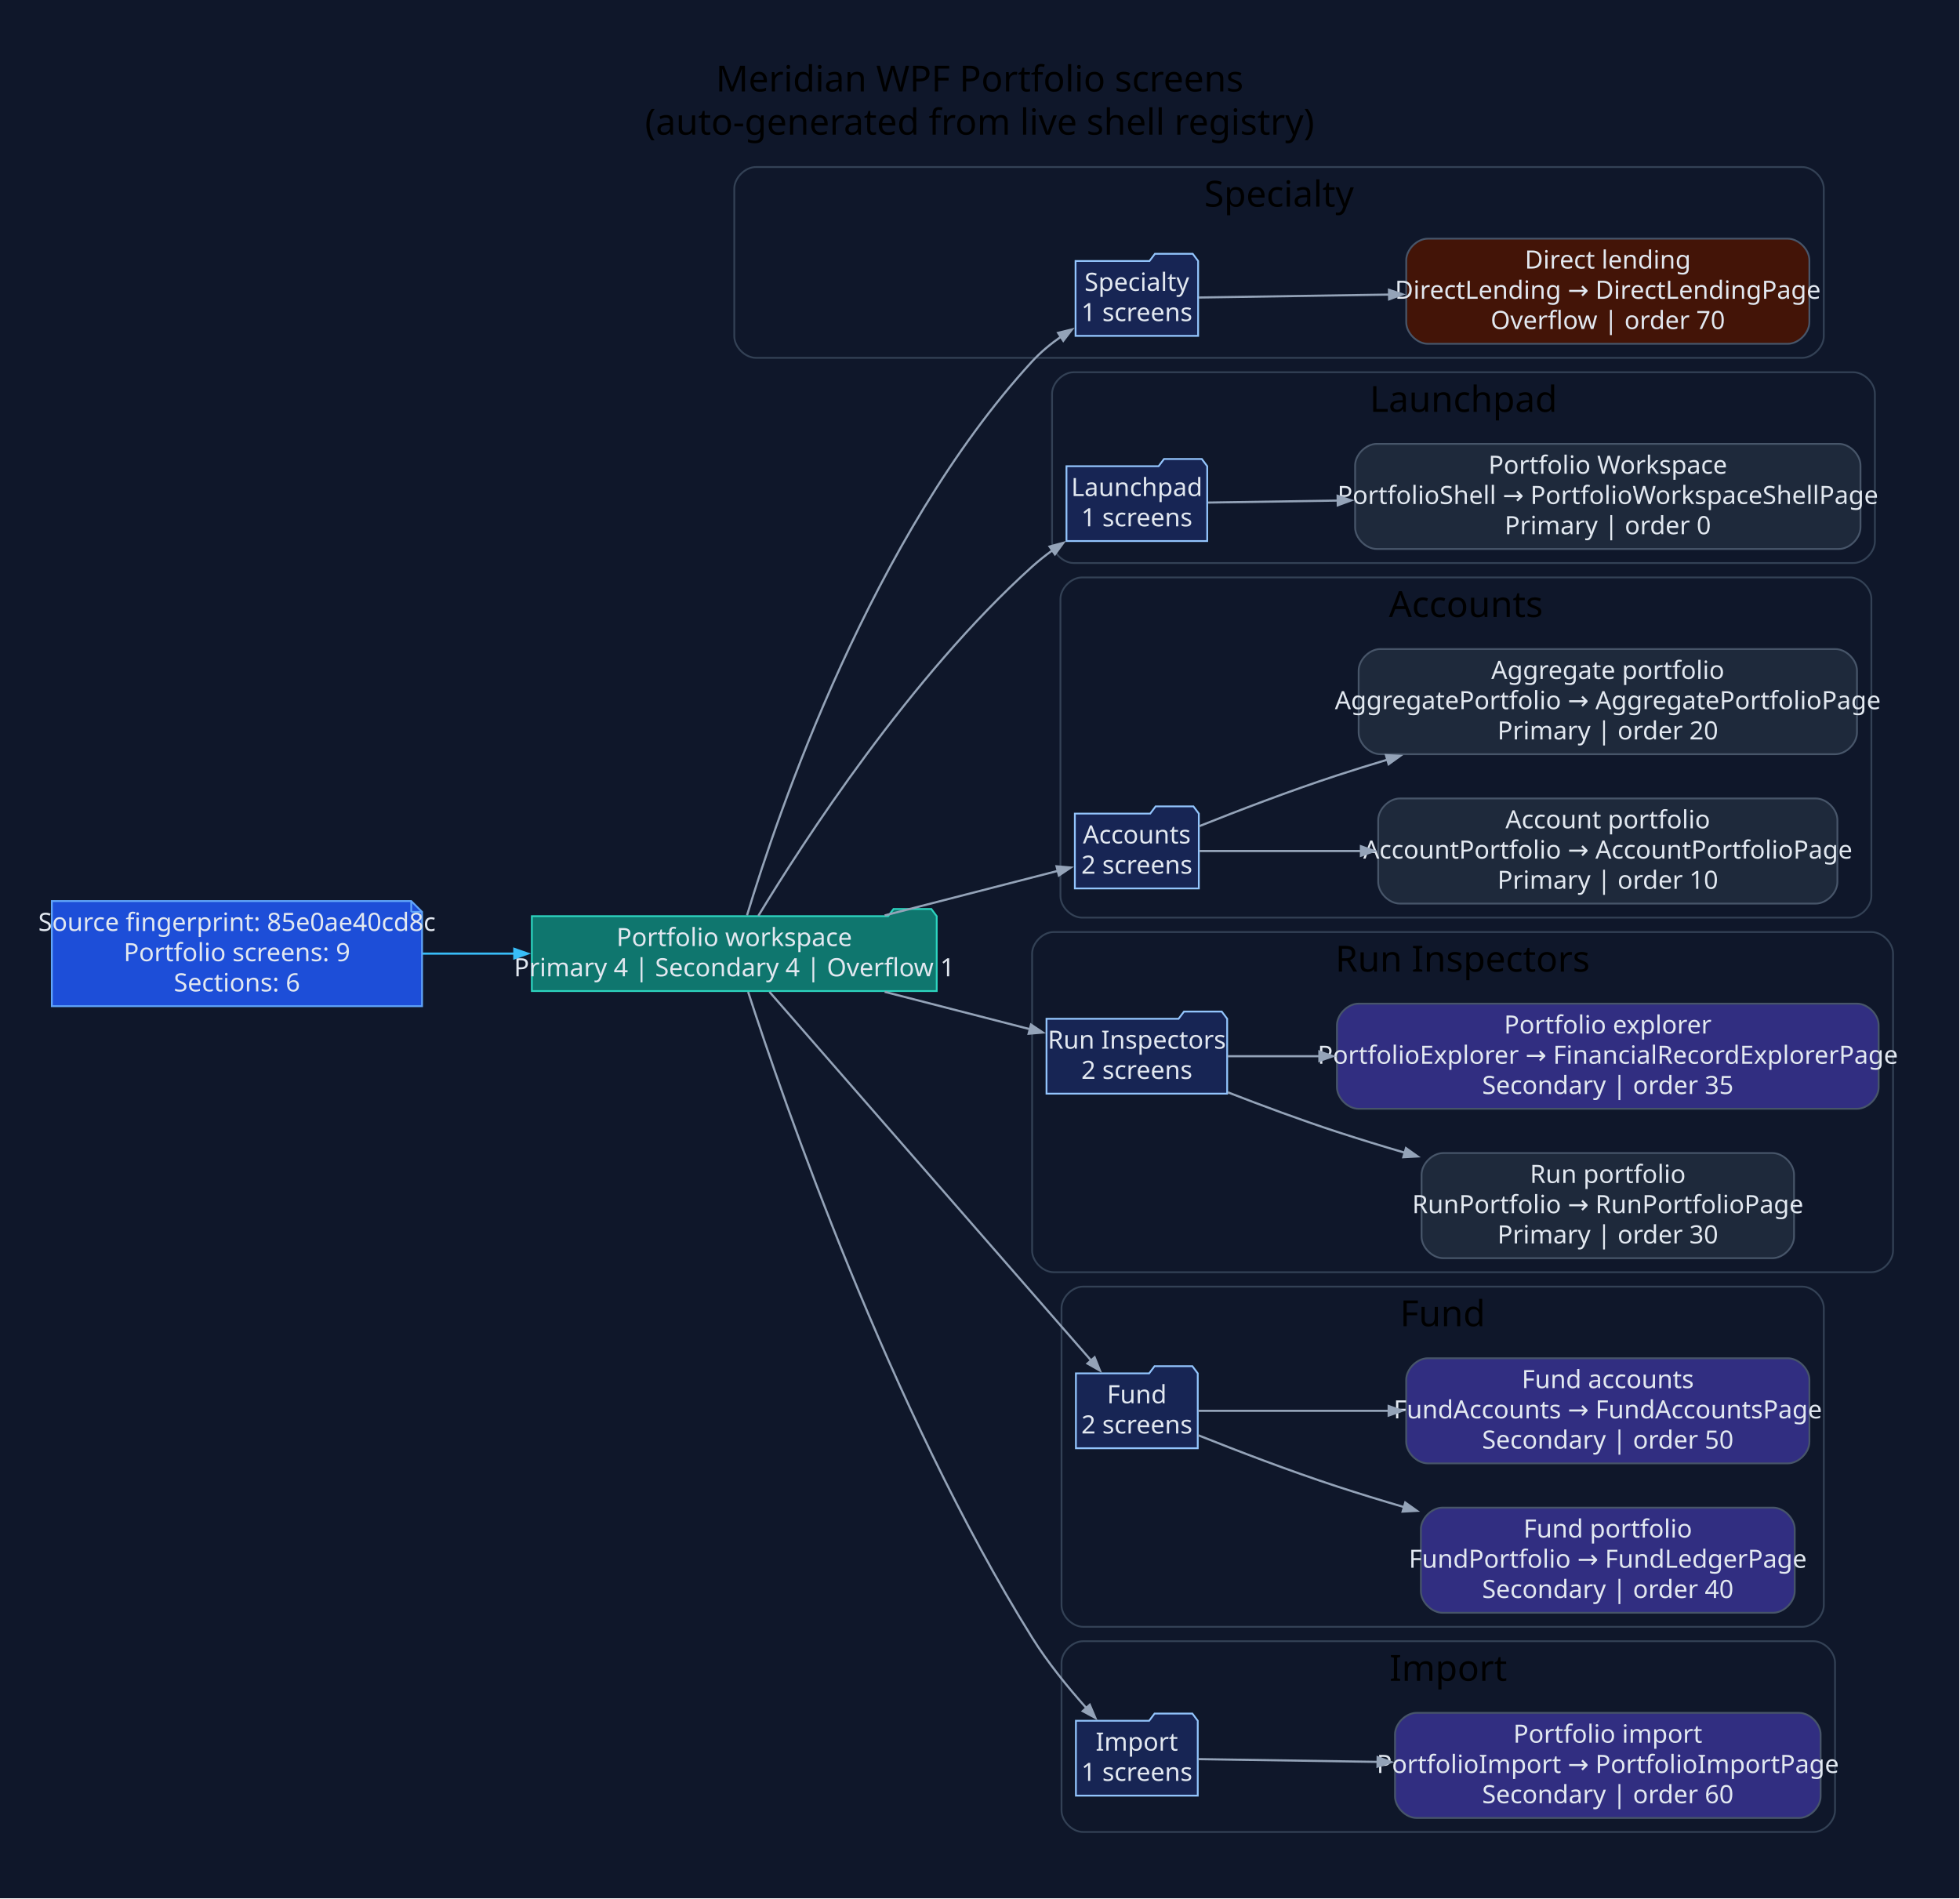
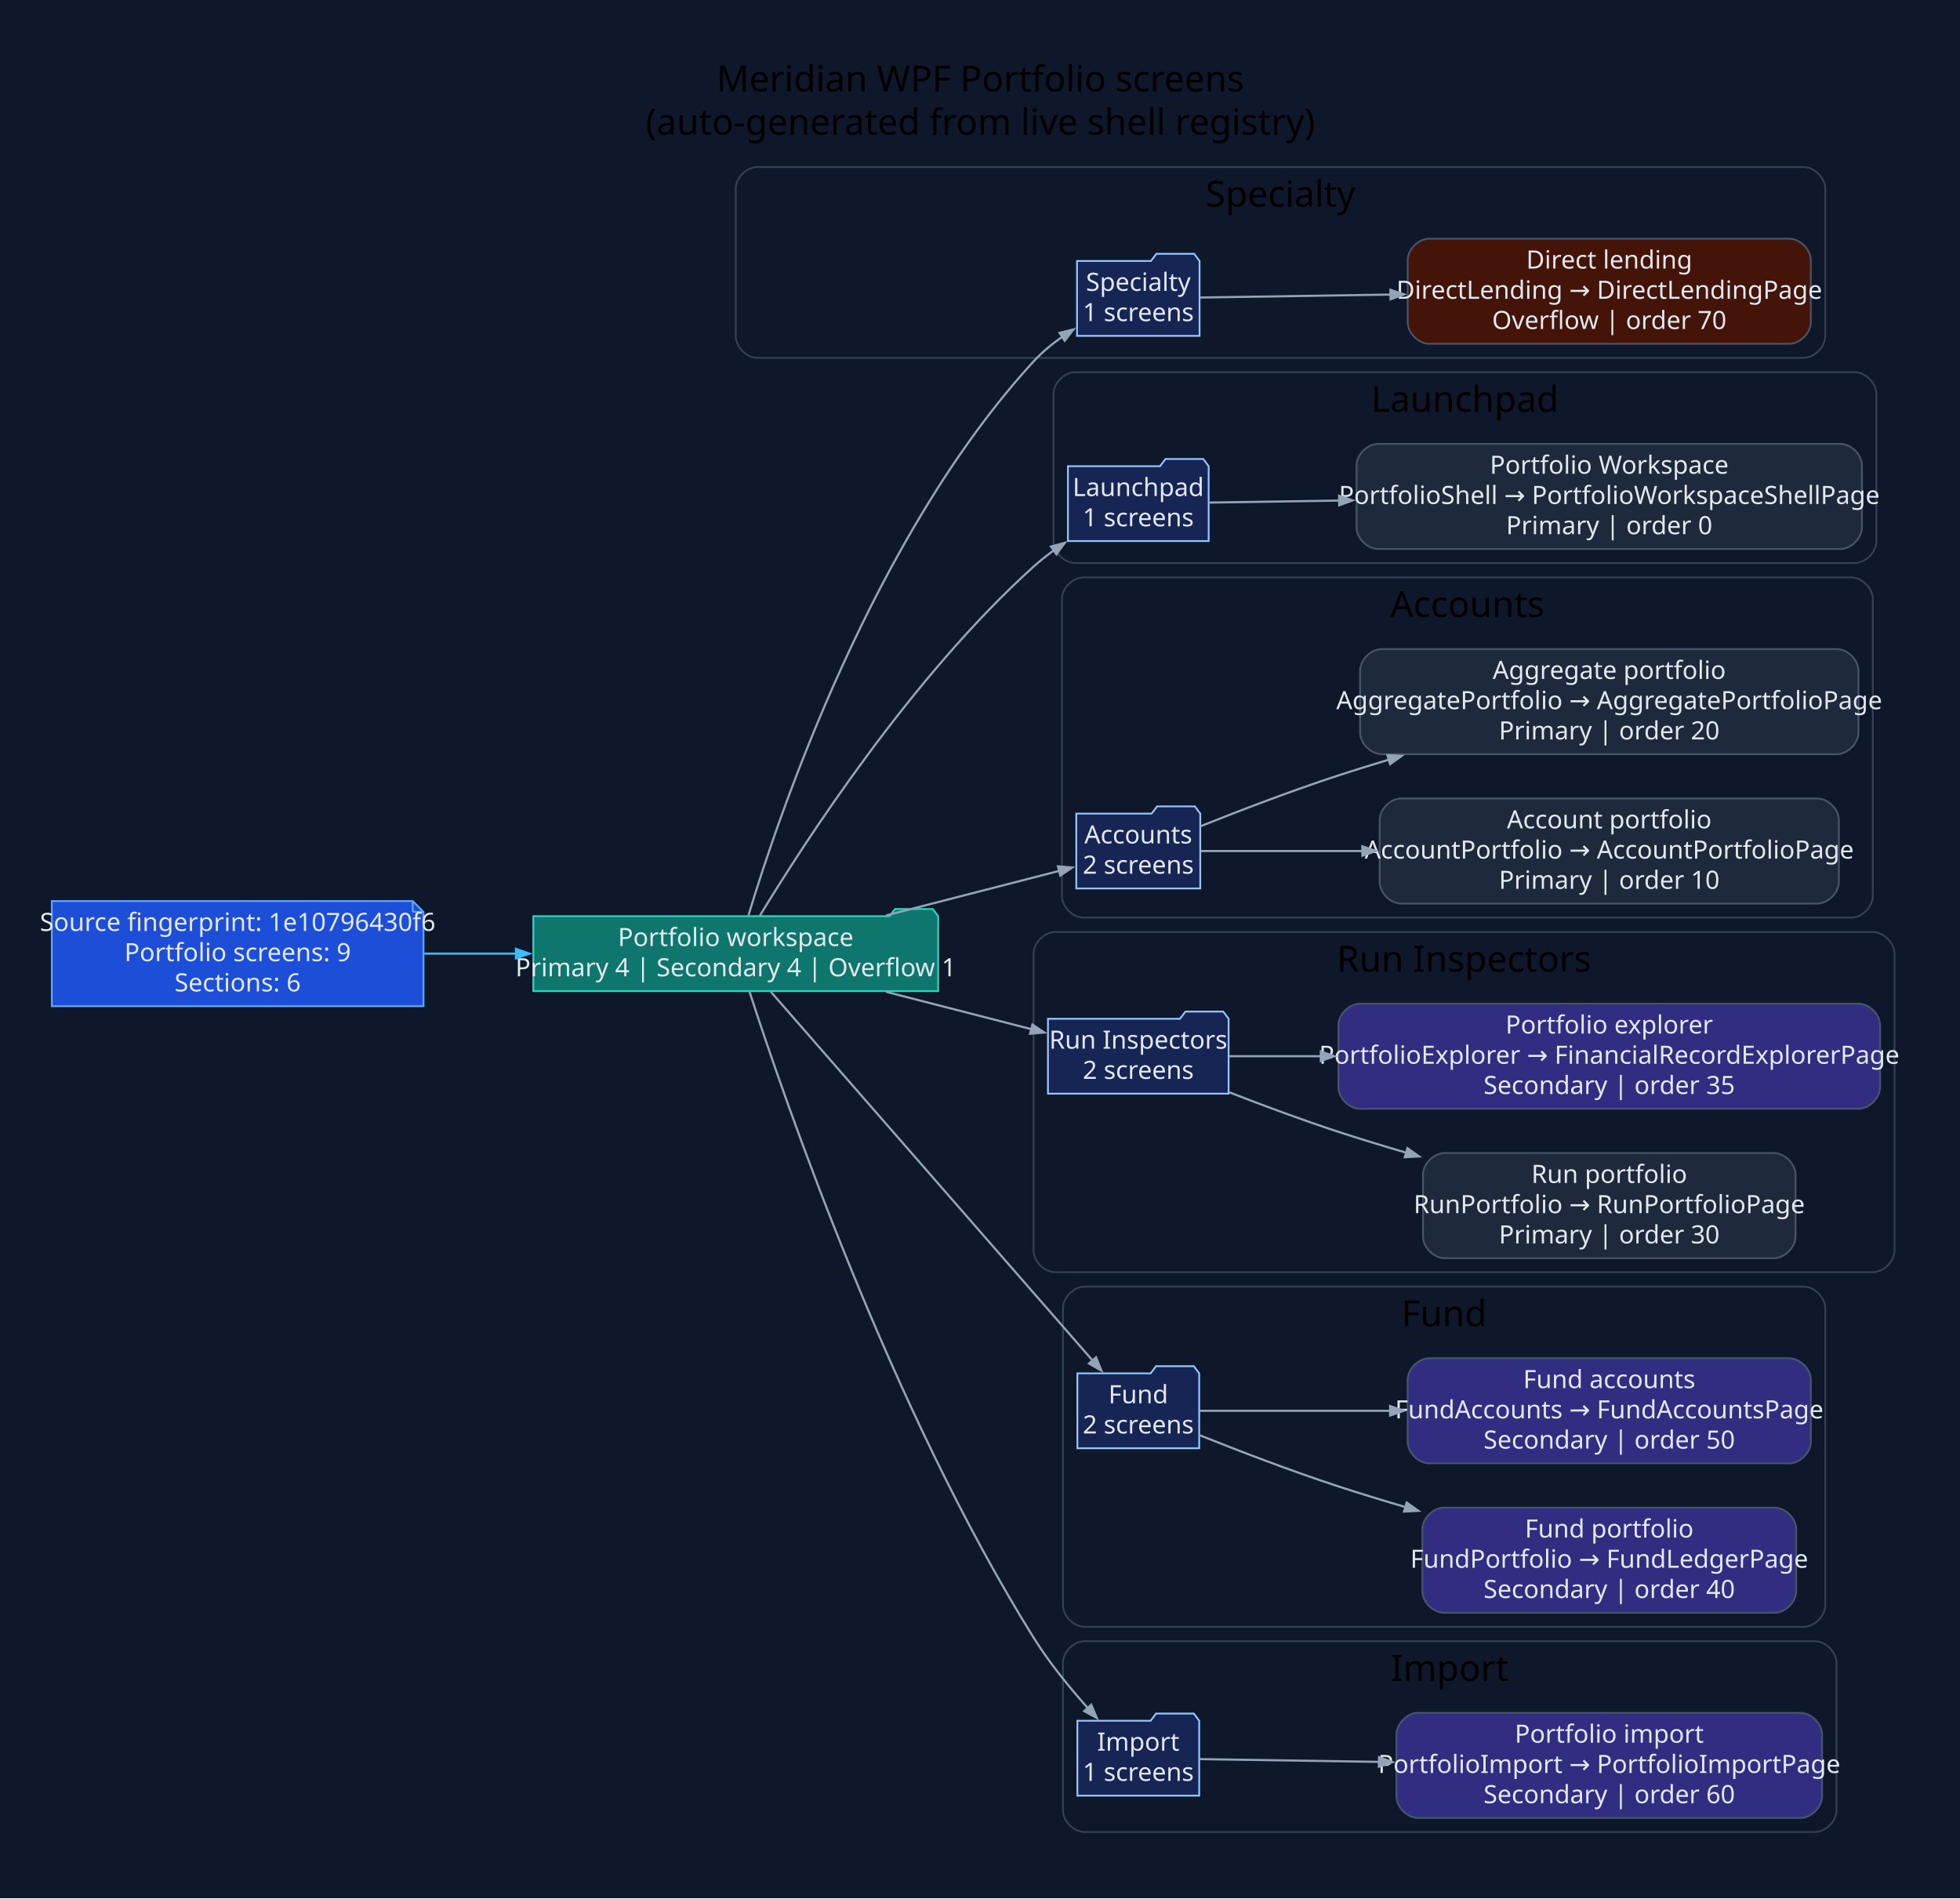
<svg xmlns="http://www.w3.org/2000/svg" width="1089pt" height="1055pt" viewBox="0.00 0.00 1089.00 1055.00">
  <g id="graph0" class="graph" transform="scale(1 1) rotate(0) translate(28.8 1025.8)">
-     <polygon fill="#0f172a" stroke="none" points="-28.8,28.8 -28.8,-1025.8 1059.8,-1025.8 1059.8,28.8 -28.8,28.8" />
-     <text xml:space="preserve" text-anchor="middle" x="515.5" y="-975" font-family="Segoe UI" font-size="20.00">Meridian WPF Portfolio screens</text>
-     <text xml:space="preserve" text-anchor="middle" x="515.5" y="-951" font-family="Segoe UI" font-size="20.00">(auto-generated from live shell registry)</text>
+     <polygon fill="#0f172a" stroke="none" points="-28.8,28.8 -28.8,-1025.8 1060.61,-1025.8 1060.61,28.8 -28.8,28.8" />
+     <text xml:space="preserve" text-anchor="middle" x="515.91" y="-975" font-family="Segoe UI" font-size="20.00">Meridian WPF Portfolio screens</text>
+     <text xml:space="preserve" text-anchor="middle" x="515.91" y="-951" font-family="Segoe UI" font-size="20.00">(auto-generated from live shell registry)</text>
    <g id="clust1" class="cluster">
-       <path fill="#0f172a" stroke="#334155" d="M391.18,-827C391.18,-827 972.51,-827 972.51,-827 978.51,-827 984.51,-833 984.51,-839 984.51,-839 984.51,-921 984.51,-921 984.51,-927 978.51,-933 972.51,-933 972.51,-933 391.18,-933 391.18,-933 385.18,-933 379.18,-927 379.18,-921 379.18,-921 379.18,-839 379.18,-839 379.18,-833 385.18,-827 391.18,-827" />
-       <text xml:space="preserve" text-anchor="middle" x="681.84" y="-911" font-family="Segoe UI" font-size="20.00">Specialty</text>
+       <path fill="#0f172a" stroke="#334155" d="M391.98,-827C391.98,-827 973.31,-827 973.31,-827 979.31,-827 985.31,-833 985.31,-839 985.31,-839 985.31,-921 985.31,-921 985.31,-927 979.31,-933 973.31,-933 973.31,-933 391.98,-933 391.98,-933 385.98,-933 379.98,-927 379.98,-921 379.98,-921 379.98,-839 379.98,-839 379.98,-833 385.98,-827 391.98,-827" />
+       <text xml:space="preserve" text-anchor="middle" x="682.65" y="-911" font-family="Segoe UI" font-size="20.00">Specialty</text>
    </g>
    <g id="clust2" class="cluster">
-       <path fill="#0f172a" stroke="#334155" d="M567.74,-713C567.74,-713 1000.91,-713 1000.91,-713 1006.91,-713 1012.91,-719 1012.91,-725 1012.91,-725 1012.91,-807 1012.91,-807 1012.91,-813 1006.91,-819 1000.91,-819 1000.91,-819 567.74,-819 567.74,-819 561.74,-819 555.74,-813 555.74,-807 555.74,-807 555.74,-725 555.74,-725 555.74,-719 561.74,-713 567.74,-713" />
-       <text xml:space="preserve" text-anchor="middle" x="784.33" y="-797" font-family="Segoe UI" font-size="20.00">Launchpad</text>
+       <path fill="#0f172a" stroke="#334155" d="M568.55,-713C568.55,-713 1001.72,-713 1001.72,-713 1007.72,-713 1013.72,-719 1013.72,-725 1013.72,-725 1013.72,-807 1013.72,-807 1013.72,-813 1007.72,-819 1001.72,-819 1001.72,-819 568.55,-819 568.55,-819 562.55,-819 556.55,-813 556.55,-807 556.55,-807 556.55,-725 556.55,-725 556.55,-719 562.55,-713 568.55,-713" />
+       <text xml:space="preserve" text-anchor="middle" x="785.14" y="-797" font-family="Segoe UI" font-size="20.00">Launchpad</text>
    </g>
    <g id="clust3" class="cluster">
-       <path fill="#0f172a" stroke="#334155" d="M572.4,-516C572.4,-516 998.96,-516 998.96,-516 1004.96,-516 1010.96,-522 1010.96,-528 1010.96,-528 1010.96,-693 1010.96,-693 1010.96,-699 1004.96,-705 998.96,-705 998.96,-705 572.4,-705 572.4,-705 566.4,-705 560.4,-699 560.4,-693 560.4,-693 560.4,-528 560.4,-528 560.4,-522 566.4,-516 572.4,-516" />
-       <text xml:space="preserve" text-anchor="middle" x="785.68" y="-683" font-family="Segoe UI" font-size="20.00">Accounts</text>
+       <path fill="#0f172a" stroke="#334155" d="M573.21,-516C573.21,-516 999.76,-516 999.76,-516 1005.76,-516 1011.76,-522 1011.76,-528 1011.76,-528 1011.76,-693 1011.76,-693 1011.76,-699 1005.76,-705 999.76,-705 999.76,-705 573.21,-705 573.21,-705 567.21,-705 561.21,-699 561.21,-693 561.21,-693 561.21,-528 561.21,-528 561.21,-522 567.21,-516 573.21,-516" />
+       <text xml:space="preserve" text-anchor="middle" x="786.49" y="-683" font-family="Segoe UI" font-size="20.00">Accounts</text>
    </g>
    <g id="clust4" class="cluster">
-       <path fill="#0f172a" stroke="#334155" d="M556.65,-319C556.65,-319 1011,-319 1011,-319 1017,-319 1023,-325 1023,-331 1023,-331 1023,-496 1023,-496 1023,-502 1017,-508 1011,-508 1011,-508 556.65,-508 556.65,-508 550.65,-508 544.65,-502 544.65,-496 544.65,-496 544.65,-331 544.65,-331 544.65,-325 550.65,-319 556.65,-319" />
-       <text xml:space="preserve" text-anchor="middle" x="783.83" y="-486" font-family="Segoe UI" font-size="20.00">Run Inspectors</text>
+       <path fill="#0f172a" stroke="#334155" d="M557.46,-319C557.46,-319 1011.81,-319 1011.81,-319 1017.81,-319 1023.81,-325 1023.81,-331 1023.81,-331 1023.81,-496 1023.81,-496 1023.81,-502 1017.81,-508 1011.81,-508 1011.81,-508 557.46,-508 557.46,-508 551.46,-508 545.46,-502 545.46,-496 545.46,-496 545.46,-331 545.46,-331 545.46,-325 551.46,-319 557.46,-319" />
+       <text xml:space="preserve" text-anchor="middle" x="784.63" y="-486" font-family="Segoe UI" font-size="20.00">Run Inspectors</text>
    </g>
    <g id="clust5" class="cluster">
-       <path fill="#0f172a" stroke="#334155" d="M572.99,-122C572.99,-122 972.53,-122 972.53,-122 978.53,-122 984.53,-128 984.53,-134 984.53,-134 984.53,-299 984.53,-299 984.53,-305 978.53,-311 972.53,-311 972.53,-311 572.99,-311 572.99,-311 566.99,-311 560.99,-305 560.99,-299 560.99,-299 560.99,-134 560.99,-134 560.99,-128 566.99,-122 572.99,-122" />
-       <text xml:space="preserve" text-anchor="middle" x="772.76" y="-289" font-family="Segoe UI" font-size="20.00">Fund</text>
+       <path fill="#0f172a" stroke="#334155" d="M573.8,-122C573.8,-122 973.34,-122 973.34,-122 979.34,-122 985.34,-128 985.34,-134 985.34,-134 985.34,-299 985.34,-299 985.34,-305 979.34,-311 973.34,-311 973.34,-311 573.8,-311 573.8,-311 567.8,-311 561.8,-305 561.8,-299 561.8,-299 561.8,-134 561.8,-134 561.8,-128 567.8,-122 573.8,-122" />
+       <text xml:space="preserve" text-anchor="middle" x="773.57" y="-289" font-family="Segoe UI" font-size="20.00">Fund</text>
    </g>
    <g id="clust6" class="cluster">
-       <path fill="#0f172a" stroke="#334155" d="M572.99,-8C572.99,-8 978.76,-8 978.76,-8 984.76,-8 990.76,-14 990.76,-20 990.76,-20 990.76,-102 990.76,-102 990.76,-108 984.76,-114 978.76,-114 978.76,-114 572.99,-114 572.99,-114 566.99,-114 560.99,-108 560.99,-102 560.99,-102 560.99,-20 560.99,-20 560.99,-14 566.99,-8 572.99,-8" />
-       <text xml:space="preserve" text-anchor="middle" x="775.87" y="-92" font-family="Segoe UI" font-size="20.00">Import</text>
+       <path fill="#0f172a" stroke="#334155" d="M573.8,-8C573.8,-8 979.56,-8 979.56,-8 985.56,-8 991.56,-14 991.56,-20 991.56,-20 991.56,-102 991.56,-102 991.56,-108 985.56,-114 979.56,-114 979.56,-114 573.8,-114 573.8,-114 567.8,-114 561.8,-108 561.8,-102 561.8,-102 561.8,-20 561.8,-20 561.8,-14 567.8,-8 573.8,-8" />
+       <text xml:space="preserve" text-anchor="middle" x="776.68" y="-92" font-family="Segoe UI" font-size="20.00">Import</text>
    </g>
    <g id="node1" class="node">
-       <polygon fill="#1d4ed8" stroke="#60a5fa" points="199.7,-525.2 0,-525.2 0,-466.8 205.7,-466.8 205.7,-519.2 199.7,-525.2" />
-       <polyline fill="none" stroke="#60a5fa" points="199.7,-525.2 199.7,-519.2" />
-       <polyline fill="none" stroke="#60a5fa" points="205.7,-519.2 199.7,-519.2" />
-       <text xml:space="preserve" text-anchor="middle" x="102.85" y="-508.6" font-family="Segoe UI" font-size="14.00" fill="#e2e8f0">Source fingerprint: 85e0ae40cd8c</text>
-       <text xml:space="preserve" text-anchor="middle" x="102.85" y="-491.8" font-family="Segoe UI" font-size="14.00" fill="#e2e8f0">Portfolio screens: 9</text>
-       <text xml:space="preserve" text-anchor="middle" x="102.85" y="-475" font-family="Segoe UI" font-size="14.00" fill="#e2e8f0">Sections: 6</text>
+       <polygon fill="#1d4ed8" stroke="#60a5fa" points="200.51,-525.2 0,-525.2 0,-466.8 206.51,-466.8 206.51,-519.2 200.51,-525.2" />
+       <polyline fill="none" stroke="#60a5fa" points="200.51,-525.2 200.51,-519.2" />
+       <polyline fill="none" stroke="#60a5fa" points="206.51,-519.2 200.51,-519.2" />
+       <text xml:space="preserve" text-anchor="middle" x="103.26" y="-508.6" font-family="Segoe UI" font-size="14.00" fill="#e2e8f0">Source fingerprint: 1e10796430f6</text>
+       <text xml:space="preserve" text-anchor="middle" x="103.26" y="-491.8" font-family="Segoe UI" font-size="14.00" fill="#e2e8f0">Portfolio screens: 9</text>
+       <text xml:space="preserve" text-anchor="middle" x="103.26" y="-475" font-family="Segoe UI" font-size="14.00" fill="#e2e8f0">Sections: 6</text>
    </g>
    <g id="node2" class="node">
-       <polygon fill="#0f766e" stroke="#2dd4bf" points="491.65,-516.8 488.65,-520.8 467.65,-520.8 464.65,-516.8 266.7,-516.8 266.7,-475.2 491.65,-475.2 491.65,-516.8" />
-       <text xml:space="preserve" text-anchor="middle" x="379.18" y="-500.2" font-family="Segoe UI" font-size="14.00" fill="#e2e8f0">Portfolio workspace</text>
-       <text xml:space="preserve" text-anchor="middle" x="379.18" y="-483.4" font-family="Segoe UI" font-size="14.00" fill="#e2e8f0">Primary 4 | Secondary 4 | Overflow 1</text>
+       <polygon fill="#0f766e" stroke="#2dd4bf" points="492.46,-516.8 489.46,-520.8 468.46,-520.8 465.46,-516.8 267.51,-516.8 267.51,-475.2 492.46,-475.2 492.46,-516.8" />
+       <text xml:space="preserve" text-anchor="middle" x="379.98" y="-500.2" font-family="Segoe UI" font-size="14.00" fill="#e2e8f0">Portfolio workspace</text>
+       <text xml:space="preserve" text-anchor="middle" x="379.98" y="-483.4" font-family="Segoe UI" font-size="14.00" fill="#e2e8f0">Primary 4 | Secondary 4 | Overflow 1</text>
    </g>
    <g id="edge1" class="edge">
-       <path fill="none" stroke="#38bdf8" stroke-width="1.2" d="M206,-496C222.73,-496 240.21,-496 257.35,-496" />
-       <polygon fill="#38bdf8" stroke="#38bdf8" stroke-width="1.2" points="256.96,-498.63 264.46,-496 256.96,-493.38 256.96,-498.63" />
+       <path fill="none" stroke="#38bdf8" stroke-width="1.2" d="M206.94,-496C223.69,-496 241.16,-496 258.29,-496" />
+       <polygon fill="#38bdf8" stroke="#38bdf8" stroke-width="1.2" points="257.89,-498.63 265.39,-496 257.89,-493.38 257.89,-498.63" />
    </g>
    <g id="node3" class="node">
-       <polygon fill="#172554" stroke="#93c5fd" points="636.89,-880.8 633.89,-884.8 612.89,-884.8 609.89,-880.8 568.79,-880.8 568.79,-839.2 636.89,-839.2 636.89,-880.8" />
-       <text xml:space="preserve" text-anchor="middle" x="602.84" y="-864.2" font-family="Segoe UI" font-size="14.00" fill="#e2e8f0">Specialty</text>
-       <text xml:space="preserve" text-anchor="middle" x="602.84" y="-847.4" font-family="Segoe UI" font-size="14.00" fill="#e2e8f0">1 screens</text>
+       <polygon fill="#172554" stroke="#93c5fd" points="637.69,-880.8 634.69,-884.8 613.69,-884.8 610.69,-880.8 569.6,-880.8 569.6,-839.2 637.69,-839.2 637.69,-880.8" />
+       <text xml:space="preserve" text-anchor="middle" x="603.65" y="-864.2" font-family="Segoe UI" font-size="14.00" fill="#e2e8f0">Specialty</text>
+       <text xml:space="preserve" text-anchor="middle" x="603.65" y="-847.4" font-family="Segoe UI" font-size="14.00" fill="#e2e8f0">1 screens</text>
    </g>
    <g id="edge2" class="edge">
-       <path fill="none" stroke="#94a3b8" stroke-width="1.2" d="M386.25,-517.25C403.15,-573.36 455.48,-727.85 544.65,-825 549.36,-830.13 554.98,-834.77 560.84,-838.87" />
-       <polygon fill="#94a3b8" stroke="#94a3b8" stroke-width="1.2" points="559.1,-840.87 566.81,-842.78 561.98,-836.47 559.1,-840.87" />
+       <path fill="none" stroke="#94a3b8" stroke-width="1.2" d="M387.05,-517.25C403.96,-573.36 456.29,-727.85 545.46,-825 550.16,-830.13 555.79,-834.77 561.65,-838.87" />
+       <polygon fill="#94a3b8" stroke="#94a3b8" stroke-width="1.2" points="559.91,-840.87 567.62,-842.78 562.78,-836.47 559.91,-840.87" />
    </g>
    <g id="node5" class="node">
-       <polygon fill="#172554" stroke="#93c5fd" points="641.94,-766.8 638.94,-770.8 617.94,-770.8 614.94,-766.8 563.74,-766.8 563.74,-725.2 641.94,-725.2 641.94,-766.8" />
-       <text xml:space="preserve" text-anchor="middle" x="602.84" y="-750.2" font-family="Segoe UI" font-size="14.00" fill="#e2e8f0">Launchpad</text>
-       <text xml:space="preserve" text-anchor="middle" x="602.84" y="-733.4" font-family="Segoe UI" font-size="14.00" fill="#e2e8f0">1 screens</text>
+       <polygon fill="#172554" stroke="#93c5fd" points="642.74,-766.8 639.74,-770.8 618.74,-770.8 615.74,-766.8 564.55,-766.8 564.55,-725.2 642.74,-725.2 642.74,-766.8" />
+       <text xml:space="preserve" text-anchor="middle" x="603.65" y="-750.2" font-family="Segoe UI" font-size="14.00" fill="#e2e8f0">Launchpad</text>
+       <text xml:space="preserve" text-anchor="middle" x="603.65" y="-733.4" font-family="Segoe UI" font-size="14.00" fill="#e2e8f0">1 screens</text>
    </g>
    <g id="edge4" class="edge">
-       <path fill="none" stroke="#94a3b8" stroke-width="1.2" d="M392.53,-516.98C417.39,-557.97 476.92,-649.96 544.65,-711 548.13,-714.13 551.93,-717.15 555.85,-720" />
-       <polygon fill="#94a3b8" stroke="#94a3b8" stroke-width="1.2" points="554.36,-722.16 562.03,-724.25 557.34,-717.84 554.36,-722.16" />
+       <path fill="none" stroke="#94a3b8" stroke-width="1.2" d="M393.34,-516.98C418.2,-557.97 477.73,-649.96 545.46,-711 548.94,-714.13 552.73,-717.15 556.66,-720" />
+       <polygon fill="#94a3b8" stroke="#94a3b8" stroke-width="1.2" points="555.17,-722.16 562.84,-724.25 558.15,-717.84 555.17,-722.16" />
    </g>
    <g id="node7" class="node">
-       <polygon fill="#172554" stroke="#93c5fd" points="637.28,-573.8 634.28,-577.8 613.28,-577.8 610.28,-573.8 568.4,-573.8 568.4,-532.2 637.28,-532.2 637.28,-573.8" />
-       <text xml:space="preserve" text-anchor="middle" x="602.84" y="-557.2" font-family="Segoe UI" font-size="14.00" fill="#e2e8f0">Accounts</text>
-       <text xml:space="preserve" text-anchor="middle" x="602.84" y="-540.4" font-family="Segoe UI" font-size="14.00" fill="#e2e8f0">2 screens</text>
+       <polygon fill="#172554" stroke="#93c5fd" points="638.08,-573.8 635.08,-577.8 614.08,-577.8 611.08,-573.8 569.21,-573.8 569.21,-532.2 638.08,-532.2 638.08,-573.8" />
+       <text xml:space="preserve" text-anchor="middle" x="603.65" y="-557.2" font-family="Segoe UI" font-size="14.00" fill="#e2e8f0">Accounts</text>
+       <text xml:space="preserve" text-anchor="middle" x="603.65" y="-540.4" font-family="Segoe UI" font-size="14.00" fill="#e2e8f0">2 screens</text>
    </g>
    <g id="edge6" class="edge">
-       <path fill="none" stroke="#94a3b8" stroke-width="1.2" d="M462.72,-517.22C495.45,-525.64 531.71,-534.97 559.01,-541.99" />
-       <polygon fill="#94a3b8" stroke="#94a3b8" stroke-width="1.2" points="558.23,-544.5 566.14,-543.82 559.53,-539.41 558.23,-544.5" />
+       <path fill="none" stroke="#94a3b8" stroke-width="1.2" d="M463.52,-517.22C496.26,-525.64 532.52,-534.97 559.81,-541.99" />
+       <polygon fill="#94a3b8" stroke="#94a3b8" stroke-width="1.2" points="559.03,-544.5 566.95,-543.82 560.34,-539.41 559.03,-544.5" />
    </g>
    <g id="node10" class="node">
-       <polygon fill="#172554" stroke="#93c5fd" points="653.03,-459.8 650.03,-463.8 629.03,-463.8 626.03,-459.8 552.65,-459.8 552.65,-418.2 653.03,-418.2 653.03,-459.8" />
-       <text xml:space="preserve" text-anchor="middle" x="602.84" y="-443.2" font-family="Segoe UI" font-size="14.00" fill="#e2e8f0">Run Inspectors</text>
-       <text xml:space="preserve" text-anchor="middle" x="602.84" y="-426.4" font-family="Segoe UI" font-size="14.00" fill="#e2e8f0">2 screens</text>
+       <polygon fill="#172554" stroke="#93c5fd" points="653.83,-459.8 650.83,-463.8 629.83,-463.8 626.83,-459.8 553.46,-459.8 553.46,-418.2 653.83,-418.2 653.83,-459.8" />
+       <text xml:space="preserve" text-anchor="middle" x="603.65" y="-443.2" font-family="Segoe UI" font-size="14.00" fill="#e2e8f0">Run Inspectors</text>
+       <text xml:space="preserve" text-anchor="middle" x="603.65" y="-426.4" font-family="Segoe UI" font-size="14.00" fill="#e2e8f0">2 screens</text>
    </g>
    <g id="edge9" class="edge">
-       <path fill="none" stroke="#94a3b8" stroke-width="1.2" d="M462.72,-474.78C489.57,-467.87 518.81,-460.35 543.52,-454" />
-       <polygon fill="#94a3b8" stroke="#94a3b8" stroke-width="1.2" points="544.03,-456.58 550.64,-452.17 542.72,-451.49 544.03,-456.58" />
+       <path fill="none" stroke="#94a3b8" stroke-width="1.2" d="M463.52,-474.78C490.38,-467.87 519.62,-460.35 544.32,-454" />
+       <polygon fill="#94a3b8" stroke="#94a3b8" stroke-width="1.2" points="544.84,-456.58 551.45,-452.17 543.53,-451.49 544.84,-456.58" />
    </g>
    <g id="node13" class="node">
-       <polygon fill="#172554" stroke="#93c5fd" points="636.69,-262.8 633.69,-266.8 612.69,-266.8 609.69,-262.8 568.99,-262.8 568.99,-221.2 636.69,-221.2 636.69,-262.8" />
-       <text xml:space="preserve" text-anchor="middle" x="602.84" y="-246.2" font-family="Segoe UI" font-size="14.00" fill="#e2e8f0">Fund</text>
-       <text xml:space="preserve" text-anchor="middle" x="602.84" y="-229.4" font-family="Segoe UI" font-size="14.00" fill="#e2e8f0">2 screens</text>
+       <polygon fill="#172554" stroke="#93c5fd" points="637.5,-262.8 634.5,-266.8 613.5,-266.8 610.5,-262.8 569.8,-262.8 569.8,-221.2 637.5,-221.2 637.5,-262.8" />
+       <text xml:space="preserve" text-anchor="middle" x="603.65" y="-246.2" font-family="Segoe UI" font-size="14.00" fill="#e2e8f0">Fund</text>
+       <text xml:space="preserve" text-anchor="middle" x="603.65" y="-229.4" font-family="Segoe UI" font-size="14.00" fill="#e2e8f0">2 screens</text>
    </g>
    <g id="edge12" class="edge">
-       <path fill="none" stroke="#94a3b8" stroke-width="1.2" d="M398.7,-474.78C438.64,-429 532.91,-320.98 577.57,-269.81" />
-       <polygon fill="#94a3b8" stroke="#94a3b8" stroke-width="1.2" points="579.38,-271.73 582.34,-264.35 575.43,-268.27 579.38,-271.73" />
+       <path fill="none" stroke="#94a3b8" stroke-width="1.2" d="M399.5,-474.78C439.45,-429 533.72,-320.98 578.38,-269.81" />
+       <polygon fill="#94a3b8" stroke="#94a3b8" stroke-width="1.2" points="580.19,-271.73 583.14,-264.35 576.23,-268.27 580.19,-271.73" />
    </g>
    <g id="node16" class="node">
-       <polygon fill="#172554" stroke="#93c5fd" points="636.69,-69.8 633.69,-73.8 612.69,-73.8 609.69,-69.8 568.99,-69.8 568.99,-28.2 636.69,-28.2 636.69,-69.8" />
-       <text xml:space="preserve" text-anchor="middle" x="602.84" y="-53.2" font-family="Segoe UI" font-size="14.00" fill="#e2e8f0">Import</text>
-       <text xml:space="preserve" text-anchor="middle" x="602.84" y="-36.4" font-family="Segoe UI" font-size="14.00" fill="#e2e8f0">1 screens</text>
+       <polygon fill="#172554" stroke="#93c5fd" points="637.5,-69.8 634.5,-73.8 613.5,-73.8 610.5,-69.8 569.8,-69.8 569.8,-28.2 637.5,-28.2 637.5,-69.8" />
+       <text xml:space="preserve" text-anchor="middle" x="603.65" y="-53.2" font-family="Segoe UI" font-size="14.00" fill="#e2e8f0">Import</text>
+       <text xml:space="preserve" text-anchor="middle" x="603.65" y="-36.4" font-family="Segoe UI" font-size="14.00" fill="#e2e8f0">1 screens</text>
    </g>
    <g id="edge15" class="edge">
-       <path fill="none" stroke="#94a3b8" stroke-width="1.2" d="M386.87,-474.74C406.12,-415.27 465.35,-243.19 544.65,-116 553.23,-102.24 564.51,-88.39 574.78,-76.88" />
-       <polygon fill="#94a3b8" stroke="#94a3b8" stroke-width="1.2" points="576.68,-78.7 579.79,-71.38 572.8,-75.16 576.68,-78.7" />
+       <path fill="none" stroke="#94a3b8" stroke-width="1.2" d="M387.68,-474.74C406.93,-415.27 466.16,-243.19 545.46,-116 554.03,-102.24 565.31,-88.39 575.59,-76.88" />
+       <polygon fill="#94a3b8" stroke="#94a3b8" stroke-width="1.2" points="577.49,-78.7 580.6,-71.38 573.6,-75.16 577.49,-78.7" />
    </g>
    <g id="node4" class="node">
-       <path fill="#431407" stroke="#475569" d="M964.51,-893.2C964.51,-893.2 764.52,-893.2 764.52,-893.2 758.52,-893.2 752.52,-887.2 752.52,-881.2 752.52,-881.2 752.52,-846.8 752.52,-846.8 752.52,-840.8 758.52,-834.8 764.52,-834.8 764.52,-834.8 964.51,-834.8 964.51,-834.8 970.51,-834.8 976.51,-840.8 976.51,-846.8 976.51,-846.8 976.51,-881.2 976.51,-881.2 976.51,-887.2 970.51,-893.2 964.51,-893.2" />
-       <text xml:space="preserve" text-anchor="middle" x="864.52" y="-876.6" font-family="Segoe UI" font-size="14.00" fill="#e2e8f0">Direct lending</text>
-       <text xml:space="preserve" text-anchor="middle" x="864.52" y="-859.8" font-family="Segoe UI" font-size="14.00" fill="#e2e8f0">DirectLending → DirectLendingPage</text>
-       <text xml:space="preserve" text-anchor="middle" x="864.52" y="-843" font-family="Segoe UI" font-size="14.00" fill="#e2e8f0">Overflow | order 70</text>
+       <path fill="#431407" stroke="#475569" d="M965.31,-893.2C965.31,-893.2 765.33,-893.2 765.33,-893.2 759.33,-893.2 753.33,-887.2 753.33,-881.2 753.33,-881.2 753.33,-846.8 753.33,-846.8 753.33,-840.8 759.33,-834.8 765.33,-834.8 765.33,-834.8 965.31,-834.8 965.31,-834.8 971.31,-834.8 977.31,-840.8 977.31,-846.8 977.31,-846.8 977.31,-881.2 977.31,-881.2 977.31,-887.2 971.31,-893.2 965.31,-893.2" />
+       <text xml:space="preserve" text-anchor="middle" x="865.32" y="-876.6" font-family="Segoe UI" font-size="14.00" fill="#e2e8f0">Direct lending</text>
+       <text xml:space="preserve" text-anchor="middle" x="865.32" y="-859.8" font-family="Segoe UI" font-size="14.00" fill="#e2e8f0">DirectLending → DirectLendingPage</text>
+       <text xml:space="preserve" text-anchor="middle" x="865.32" y="-843" font-family="Segoe UI" font-size="14.00" fill="#e2e8f0">Overflow | order 70</text>
    </g>
    <g id="edge3" class="edge">
-       <path fill="none" stroke="#94a3b8" stroke-width="1.2" d="M637.26,-860.51C664.33,-860.93 704.22,-861.55 743,-862.14" />
-       <polygon fill="#94a3b8" stroke="#94a3b8" stroke-width="1.2" points="742.94,-864.77 750.48,-862.26 743.02,-859.52 742.94,-864.77" />
+       <path fill="none" stroke="#94a3b8" stroke-width="1.2" d="M638.06,-860.51C665.14,-860.93 705.03,-861.55 743.8,-862.14" />
+       <polygon fill="#94a3b8" stroke="#94a3b8" stroke-width="1.2" points="743.75,-864.77 751.28,-862.26 743.83,-859.52 743.75,-864.77" />
    </g>
    <g id="node6" class="node">
-       <path fill="#1e293b" stroke="#475569" d="M992.91,-779.2C992.91,-779.2 736.12,-779.2 736.12,-779.2 730.12,-779.2 724.12,-773.2 724.12,-767.2 724.12,-767.2 724.12,-732.8 724.12,-732.8 724.12,-726.8 730.12,-720.8 736.12,-720.8 736.12,-720.8 992.91,-720.8 992.91,-720.8 998.91,-720.8 1004.91,-726.8 1004.91,-732.8 1004.91,-732.8 1004.91,-767.2 1004.91,-767.2 1004.91,-773.2 998.91,-779.2 992.91,-779.2" />
-       <text xml:space="preserve" text-anchor="middle" x="864.52" y="-762.6" font-family="Segoe UI" font-size="14.00" fill="#e2e8f0">Portfolio Workspace</text>
-       <text xml:space="preserve" text-anchor="middle" x="864.52" y="-745.8" font-family="Segoe UI" font-size="14.00" fill="#e2e8f0">PortfolioShell → PortfolioWorkspaceShellPage</text>
-       <text xml:space="preserve" text-anchor="middle" x="864.52" y="-729" font-family="Segoe UI" font-size="14.00" fill="#e2e8f0">Primary | order 0</text>
+       <path fill="#1e293b" stroke="#475569" d="M993.72,-779.2C993.72,-779.2 736.92,-779.2 736.92,-779.2 730.92,-779.2 724.92,-773.2 724.92,-767.2 724.92,-767.2 724.92,-732.8 724.92,-732.8 724.92,-726.8 730.92,-720.8 736.92,-720.8 736.92,-720.8 993.72,-720.8 993.72,-720.8 999.72,-720.8 1005.72,-726.8 1005.72,-732.8 1005.72,-732.8 1005.72,-767.2 1005.72,-767.2 1005.72,-773.2 999.72,-779.2 993.72,-779.2" />
+       <text xml:space="preserve" text-anchor="middle" x="865.32" y="-762.6" font-family="Segoe UI" font-size="14.00" fill="#e2e8f0">Portfolio Workspace</text>
+       <text xml:space="preserve" text-anchor="middle" x="865.32" y="-745.8" font-family="Segoe UI" font-size="14.00" fill="#e2e8f0">PortfolioShell → PortfolioWorkspaceShellPage</text>
+       <text xml:space="preserve" text-anchor="middle" x="865.32" y="-729" font-family="Segoe UI" font-size="14.00" fill="#e2e8f0">Primary | order 0</text>
    </g>
    <g id="edge5" class="edge">
-       <path fill="none" stroke="#94a3b8" stroke-width="1.2" d="M642.44,-746.59C662.3,-746.9 687.93,-747.3 714.65,-747.71" />
-       <polygon fill="#94a3b8" stroke="#94a3b8" stroke-width="1.2" points="714.4,-750.33 721.94,-747.82 714.48,-745.08 714.4,-750.33" />
+       <path fill="none" stroke="#94a3b8" stroke-width="1.2" d="M643.24,-746.59C663.11,-746.9 688.73,-747.3 715.46,-747.71" />
+       <polygon fill="#94a3b8" stroke="#94a3b8" stroke-width="1.2" points="715.21,-750.33 722.74,-747.82 715.29,-745.08 715.21,-750.33" />
    </g>
    <g id="node8" class="node">
-       <path fill="#1e293b" stroke="#475569" d="M980.08,-582.2C980.08,-582.2 748.95,-582.2 748.95,-582.2 742.95,-582.2 736.95,-576.2 736.95,-570.2 736.95,-570.2 736.95,-535.8 736.95,-535.8 736.95,-529.8 742.95,-523.8 748.95,-523.8 748.95,-523.8 980.08,-523.8 980.08,-523.8 986.08,-523.8 992.08,-529.8 992.08,-535.8 992.08,-535.8 992.08,-570.2 992.08,-570.2 992.08,-576.2 986.08,-582.2 980.08,-582.2" />
-       <text xml:space="preserve" text-anchor="middle" x="864.52" y="-565.6" font-family="Segoe UI" font-size="14.00" fill="#e2e8f0">Account portfolio</text>
-       <text xml:space="preserve" text-anchor="middle" x="864.52" y="-548.8" font-family="Segoe UI" font-size="14.00" fill="#e2e8f0">AccountPortfolio → AccountPortfolioPage</text>
-       <text xml:space="preserve" text-anchor="middle" x="864.52" y="-532" font-family="Segoe UI" font-size="14.00" fill="#e2e8f0">Primary | order 10</text>
+       <path fill="#1e293b" stroke="#475569" d="M980.89,-582.2C980.89,-582.2 749.76,-582.2 749.76,-582.2 743.76,-582.2 737.76,-576.2 737.76,-570.2 737.76,-570.2 737.76,-535.8 737.76,-535.8 737.76,-529.8 743.76,-523.8 749.76,-523.8 749.76,-523.8 980.89,-523.8 980.89,-523.8 986.89,-523.8 992.89,-529.8 992.89,-535.8 992.89,-535.8 992.89,-570.2 992.89,-570.2 992.89,-576.2 986.89,-582.2 980.89,-582.2" />
+       <text xml:space="preserve" text-anchor="middle" x="865.32" y="-565.6" font-family="Segoe UI" font-size="14.00" fill="#e2e8f0">Account portfolio</text>
+       <text xml:space="preserve" text-anchor="middle" x="865.32" y="-548.8" font-family="Segoe UI" font-size="14.00" fill="#e2e8f0">AccountPortfolio → AccountPortfolioPage</text>
+       <text xml:space="preserve" text-anchor="middle" x="865.32" y="-532" font-family="Segoe UI" font-size="14.00" fill="#e2e8f0">Primary | order 10</text>
    </g>
    <g id="edge7" class="edge">
-       <path fill="none" stroke="#94a3b8" stroke-width="1.2" d="M637.52,-553C661.02,-553 694.07,-553 727.65,-553" />
-       <polygon fill="#94a3b8" stroke="#94a3b8" stroke-width="1.2" points="727.35,-555.63 734.85,-553 727.35,-550.38 727.35,-555.63" />
+       <path fill="none" stroke="#94a3b8" stroke-width="1.2" d="M638.33,-553C661.82,-553 694.87,-553 728.46,-553" />
+       <polygon fill="#94a3b8" stroke="#94a3b8" stroke-width="1.2" points="728.16,-555.63 735.66,-553 728.16,-550.38 728.16,-555.63" />
    </g>
    <g id="node9" class="node">
-       <path fill="#1e293b" stroke="#475569" d="M990.96,-665.2C990.96,-665.2 738.08,-665.2 738.08,-665.2 732.08,-665.2 726.08,-659.2 726.08,-653.2 726.08,-653.2 726.08,-618.8 726.08,-618.8 726.08,-612.8 732.08,-606.8 738.08,-606.8 738.08,-606.8 990.96,-606.8 990.96,-606.8 996.96,-606.8 1002.96,-612.8 1002.96,-618.8 1002.96,-618.8 1002.96,-653.2 1002.96,-653.2 1002.96,-659.2 996.96,-665.2 990.96,-665.2" />
-       <text xml:space="preserve" text-anchor="middle" x="864.52" y="-648.6" font-family="Segoe UI" font-size="14.00" fill="#e2e8f0">Aggregate portfolio</text>
-       <text xml:space="preserve" text-anchor="middle" x="864.52" y="-631.8" font-family="Segoe UI" font-size="14.00" fill="#e2e8f0">AggregatePortfolio → AggregatePortfolioPage</text>
-       <text xml:space="preserve" text-anchor="middle" x="864.52" y="-615" font-family="Segoe UI" font-size="14.00" fill="#e2e8f0">Primary | order 20</text>
+       <path fill="#1e293b" stroke="#475569" d="M991.76,-665.2C991.76,-665.2 738.88,-665.2 738.88,-665.2 732.88,-665.2 726.88,-659.2 726.88,-653.2 726.88,-653.2 726.88,-618.8 726.88,-618.8 726.88,-612.8 732.88,-606.8 738.88,-606.8 738.88,-606.8 991.76,-606.8 991.76,-606.8 997.76,-606.8 1003.76,-612.8 1003.76,-618.8 1003.76,-618.8 1003.76,-653.2 1003.76,-653.2 1003.76,-659.2 997.76,-665.2 991.76,-665.2" />
+       <text xml:space="preserve" text-anchor="middle" x="865.32" y="-648.6" font-family="Segoe UI" font-size="14.00" fill="#e2e8f0">Aggregate portfolio</text>
+       <text xml:space="preserve" text-anchor="middle" x="865.32" y="-631.8" font-family="Segoe UI" font-size="14.00" fill="#e2e8f0">AggregatePortfolio → AggregatePortfolioPage</text>
+       <text xml:space="preserve" text-anchor="middle" x="865.32" y="-615" font-family="Segoe UI" font-size="14.00" fill="#e2e8f0">Primary | order 20</text>
    </g>
    <g id="edge8" class="edge">
-       <path fill="none" stroke="#94a3b8" stroke-width="1.2" d="M637.3,-566.72C658.98,-575.37 687.95,-586.48 714.03,-595 723.13,-597.98 732.6,-600.92 742.15,-603.78" />
-       <polygon fill="#94a3b8" stroke="#94a3b8" stroke-width="1.2" points="741.25,-606.25 749.19,-605.86 742.74,-601.22 741.25,-606.25" />
+       <path fill="none" stroke="#94a3b8" stroke-width="1.2" d="M638.1,-566.72C659.79,-575.37 688.76,-586.48 714.83,-595 723.94,-597.98 733.41,-600.92 742.95,-603.78" />
+       <polygon fill="#94a3b8" stroke="#94a3b8" stroke-width="1.2" points="742.06,-606.25 749.99,-605.86 743.55,-601.22 742.06,-606.25" />
    </g>
    <g id="node11" class="node">
-       <path fill="#1e293b" stroke="#475569" d="M955.99,-385.2C955.99,-385.2 773.04,-385.2 773.04,-385.2 767.04,-385.2 761.04,-379.2 761.04,-373.2 761.04,-373.2 761.04,-338.8 761.04,-338.8 761.04,-332.8 767.04,-326.8 773.04,-326.8 773.04,-326.8 955.99,-326.8 955.99,-326.8 961.99,-326.8 967.99,-332.8 967.99,-338.8 967.99,-338.8 967.99,-373.2 967.99,-373.2 967.99,-379.2 961.99,-385.2 955.99,-385.2" />
-       <text xml:space="preserve" text-anchor="middle" x="864.52" y="-368.6" font-family="Segoe UI" font-size="14.00" fill="#e2e8f0">Run portfolio</text>
-       <text xml:space="preserve" text-anchor="middle" x="864.52" y="-351.8" font-family="Segoe UI" font-size="14.00" fill="#e2e8f0">RunPortfolio → RunPortfolioPage</text>
-       <text xml:space="preserve" text-anchor="middle" x="864.52" y="-335" font-family="Segoe UI" font-size="14.00" fill="#e2e8f0">Primary | order 30</text>
+       <path fill="#1e293b" stroke="#475569" d="M956.8,-385.2C956.8,-385.2 773.85,-385.2 773.85,-385.2 767.85,-385.2 761.85,-379.2 761.85,-373.2 761.85,-373.2 761.85,-338.8 761.85,-338.8 761.85,-332.8 767.85,-326.8 773.85,-326.8 773.85,-326.8 956.8,-326.8 956.8,-326.8 962.8,-326.8 968.8,-332.8 968.8,-338.8 968.8,-338.8 968.8,-373.2 968.8,-373.2 968.8,-379.2 962.8,-385.2 956.8,-385.2" />
+       <text xml:space="preserve" text-anchor="middle" x="865.32" y="-368.6" font-family="Segoe UI" font-size="14.00" fill="#e2e8f0">Run portfolio</text>
+       <text xml:space="preserve" text-anchor="middle" x="865.32" y="-351.8" font-family="Segoe UI" font-size="14.00" fill="#e2e8f0">RunPortfolio → RunPortfolioPage</text>
+       <text xml:space="preserve" text-anchor="middle" x="865.32" y="-335" font-family="Segoe UI" font-size="14.00" fill="#e2e8f0">Primary | order 30</text>
    </g>
    <g id="edge10" class="edge">
-       <path fill="none" stroke="#94a3b8" stroke-width="1.2" d="M653.39,-418.95C672.23,-411.63 693.98,-403.55 714.03,-397 726.19,-393.03 738.98,-389.11 751.76,-385.38" />
-       <polygon fill="#94a3b8" stroke="#94a3b8" stroke-width="1.2" points="752.38,-387.93 758.85,-383.33 750.92,-382.89 752.38,-387.93" />
+       <path fill="none" stroke="#94a3b8" stroke-width="1.2" d="M654.2,-418.95C673.04,-411.63 694.79,-403.55 714.83,-397 726.99,-393.03 739.79,-389.11 752.57,-385.38" />
+       <polygon fill="#94a3b8" stroke="#94a3b8" stroke-width="1.2" points="753.18,-387.93 759.66,-383.33 751.73,-382.89 753.18,-387.93" />
    </g>
    <g id="node12" class="node">
-       <path fill="#312e81" stroke="#475569" d="M1003,-468.2C1003,-468.2 726.03,-468.2 726.03,-468.2 720.03,-468.2 714.03,-462.2 714.03,-456.2 714.03,-456.2 714.03,-421.8 714.03,-421.8 714.03,-415.8 720.03,-409.8 726.03,-409.8 726.03,-409.8 1003,-409.8 1003,-409.8 1009,-409.8 1015,-415.8 1015,-421.8 1015,-421.8 1015,-456.2 1015,-456.2 1015,-462.2 1009,-468.2 1003,-468.2" />
-       <text xml:space="preserve" text-anchor="middle" x="864.52" y="-451.6" font-family="Segoe UI" font-size="14.00" fill="#e2e8f0">Portfolio explorer</text>
-       <text xml:space="preserve" text-anchor="middle" x="864.52" y="-434.8" font-family="Segoe UI" font-size="14.00" fill="#e2e8f0">PortfolioExplorer → FinancialRecordExplorerPage</text>
-       <text xml:space="preserve" text-anchor="middle" x="864.52" y="-418" font-family="Segoe UI" font-size="14.00" fill="#e2e8f0">Secondary | order 35</text>
+       <path fill="#312e81" stroke="#475569" d="M1003.81,-468.2C1003.81,-468.2 726.83,-468.2 726.83,-468.2 720.83,-468.2 714.83,-462.2 714.83,-456.2 714.83,-456.2 714.83,-421.8 714.83,-421.8 714.83,-415.8 720.83,-409.8 726.83,-409.8 726.83,-409.8 1003.81,-409.8 1003.81,-409.8 1009.81,-409.8 1015.81,-415.8 1015.81,-421.8 1015.81,-421.8 1015.81,-456.2 1015.81,-456.2 1015.81,-462.2 1009.81,-468.2 1003.81,-468.2" />
+       <text xml:space="preserve" text-anchor="middle" x="865.32" y="-451.6" font-family="Segoe UI" font-size="14.00" fill="#e2e8f0">Portfolio explorer</text>
+       <text xml:space="preserve" text-anchor="middle" x="865.32" y="-434.8" font-family="Segoe UI" font-size="14.00" fill="#e2e8f0">PortfolioExplorer → FinancialRecordExplorerPage</text>
+       <text xml:space="preserve" text-anchor="middle" x="865.32" y="-418" font-family="Segoe UI" font-size="14.00" fill="#e2e8f0">Secondary | order 35</text>
    </g>
    <g id="edge11" class="edge">
-       <path fill="none" stroke="#94a3b8" stroke-width="1.2" d="M653.29,-439C668.47,-439 686.06,-439 704.48,-439" />
-       <polygon fill="#94a3b8" stroke="#94a3b8" stroke-width="1.2" points="704.26,-441.63 711.76,-439 704.26,-436.38 704.26,-441.63" />
+       <path fill="none" stroke="#94a3b8" stroke-width="1.2" d="M654.1,-439C669.28,-439 686.87,-439 705.28,-439" />
+       <polygon fill="#94a3b8" stroke="#94a3b8" stroke-width="1.2" points="705.07,-441.63 712.57,-439 705.07,-436.38 705.07,-441.63" />
    </g>
    <g id="node14" class="node">
-       <path fill="#312e81" stroke="#475569" d="M956.37,-188.2C956.37,-188.2 772.66,-188.2 772.66,-188.2 766.66,-188.2 760.66,-182.2 760.66,-176.2 760.66,-176.2 760.66,-141.8 760.66,-141.8 760.66,-135.8 766.66,-129.8 772.66,-129.8 772.66,-129.8 956.37,-129.8 956.37,-129.8 962.37,-129.8 968.37,-135.8 968.37,-141.8 968.37,-141.8 968.37,-176.2 968.37,-176.2 968.37,-182.2 962.37,-188.2 956.37,-188.2" />
-       <text xml:space="preserve" text-anchor="middle" x="864.52" y="-171.6" font-family="Segoe UI" font-size="14.00" fill="#e2e8f0">Fund portfolio</text>
-       <text xml:space="preserve" text-anchor="middle" x="864.52" y="-154.8" font-family="Segoe UI" font-size="14.00" fill="#e2e8f0">FundPortfolio → FundLedgerPage</text>
-       <text xml:space="preserve" text-anchor="middle" x="864.52" y="-138" font-family="Segoe UI" font-size="14.00" fill="#e2e8f0">Secondary | order 40</text>
+       <path fill="#312e81" stroke="#475569" d="M957.18,-188.2C957.18,-188.2 773.47,-188.2 773.47,-188.2 767.47,-188.2 761.47,-182.2 761.47,-176.2 761.47,-176.2 761.47,-141.8 761.47,-141.8 761.47,-135.8 767.47,-129.8 773.47,-129.8 773.47,-129.8 957.18,-129.8 957.18,-129.8 963.18,-129.8 969.18,-135.8 969.18,-141.8 969.18,-141.8 969.18,-176.2 969.18,-176.2 969.18,-182.2 963.18,-188.2 957.18,-188.2" />
+       <text xml:space="preserve" text-anchor="middle" x="865.32" y="-171.6" font-family="Segoe UI" font-size="14.00" fill="#e2e8f0">Fund portfolio</text>
+       <text xml:space="preserve" text-anchor="middle" x="865.32" y="-154.8" font-family="Segoe UI" font-size="14.00" fill="#e2e8f0">FundPortfolio → FundLedgerPage</text>
+       <text xml:space="preserve" text-anchor="middle" x="865.32" y="-138" font-family="Segoe UI" font-size="14.00" fill="#e2e8f0">Secondary | order 40</text>
    </g>
    <g id="edge13" class="edge">
-       <path fill="none" stroke="#94a3b8" stroke-width="1.2" d="M636.81,-228.48C658.55,-219.8 687.76,-208.59 714.03,-200 726.08,-196.06 738.76,-192.18 751.43,-188.47" />
-       <polygon fill="#94a3b8" stroke="#94a3b8" stroke-width="1.2" points="751.98,-191.05 758.45,-186.44 750.52,-186.01 751.98,-191.05" />
+       <path fill="none" stroke="#94a3b8" stroke-width="1.2" d="M637.62,-228.48C659.36,-219.8 688.56,-208.59 714.83,-200 726.89,-196.06 739.57,-192.18 752.24,-188.47" />
+       <polygon fill="#94a3b8" stroke="#94a3b8" stroke-width="1.2" points="752.78,-191.05 759.26,-186.44 751.32,-186.01 752.78,-191.05" />
    </g>
    <g id="node15" class="node">
-       <path fill="#312e81" stroke="#475569" d="M964.53,-271.2C964.53,-271.2 764.5,-271.2 764.5,-271.2 758.5,-271.2 752.5,-265.2 752.5,-259.2 752.5,-259.2 752.5,-224.8 752.5,-224.8 752.5,-218.8 758.5,-212.8 764.5,-212.8 764.5,-212.8 964.53,-212.8 964.53,-212.8 970.53,-212.8 976.53,-218.8 976.53,-224.8 976.53,-224.8 976.53,-259.2 976.53,-259.2 976.53,-265.2 970.53,-271.2 964.53,-271.2" />
-       <text xml:space="preserve" text-anchor="middle" x="864.52" y="-254.6" font-family="Segoe UI" font-size="14.00" fill="#e2e8f0">Fund accounts</text>
-       <text xml:space="preserve" text-anchor="middle" x="864.52" y="-237.8" font-family="Segoe UI" font-size="14.00" fill="#e2e8f0">FundAccounts → FundAccountsPage</text>
-       <text xml:space="preserve" text-anchor="middle" x="864.52" y="-221" font-family="Segoe UI" font-size="14.00" fill="#e2e8f0">Secondary | order 50</text>
+       <path fill="#312e81" stroke="#475569" d="M965.34,-271.2C965.34,-271.2 765.3,-271.2 765.3,-271.2 759.3,-271.2 753.3,-265.2 753.3,-259.2 753.3,-259.2 753.3,-224.8 753.3,-224.8 753.3,-218.8 759.3,-212.8 765.3,-212.8 765.3,-212.8 965.34,-212.8 965.34,-212.8 971.34,-212.8 977.34,-218.8 977.34,-224.8 977.34,-224.8 977.34,-259.2 977.34,-259.2 977.34,-265.2 971.34,-271.2 965.34,-271.2" />
+       <text xml:space="preserve" text-anchor="middle" x="865.32" y="-254.6" font-family="Segoe UI" font-size="14.00" fill="#e2e8f0">Fund accounts</text>
+       <text xml:space="preserve" text-anchor="middle" x="865.32" y="-237.8" font-family="Segoe UI" font-size="14.00" fill="#e2e8f0">FundAccounts → FundAccountsPage</text>
+       <text xml:space="preserve" text-anchor="middle" x="865.32" y="-221" font-family="Segoe UI" font-size="14.00" fill="#e2e8f0">Secondary | order 50</text>
    </g>
    <g id="edge14" class="edge">
-       <path fill="none" stroke="#94a3b8" stroke-width="1.2" d="M636.99,-242C664.02,-242 703.93,-242 742.76,-242" />
-       <polygon fill="#94a3b8" stroke="#94a3b8" stroke-width="1.2" points="742.76,-244.63 750.26,-242 742.76,-239.38 742.76,-244.63" />
+       <path fill="none" stroke="#94a3b8" stroke-width="1.2" d="M637.8,-242C664.82,-242 704.74,-242 743.57,-242" />
+       <polygon fill="#94a3b8" stroke="#94a3b8" stroke-width="1.2" points="743.56,-244.63 751.06,-242 743.56,-239.38 743.56,-244.63" />
    </g>
    <g id="node17" class="node">
-       <path fill="#312e81" stroke="#475569" d="M970.76,-74.2C970.76,-74.2 758.28,-74.2 758.28,-74.2 752.28,-74.2 746.28,-68.2 746.28,-62.2 746.28,-62.2 746.28,-27.8 746.28,-27.8 746.28,-21.8 752.28,-15.8 758.28,-15.8 758.28,-15.8 970.76,-15.8 970.76,-15.8 976.76,-15.8 982.76,-21.8 982.76,-27.8 982.76,-27.8 982.76,-62.2 982.76,-62.2 982.76,-68.2 976.76,-74.2 970.76,-74.2" />
-       <text xml:space="preserve" text-anchor="middle" x="864.52" y="-57.6" font-family="Segoe UI" font-size="14.00" fill="#e2e8f0">Portfolio import</text>
-       <text xml:space="preserve" text-anchor="middle" x="864.52" y="-40.8" font-family="Segoe UI" font-size="14.00" fill="#e2e8f0">PortfolioImport → PortfolioImportPage</text>
-       <text xml:space="preserve" text-anchor="middle" x="864.52" y="-24" font-family="Segoe UI" font-size="14.00" fill="#e2e8f0">Secondary | order 60</text>
+       <path fill="#312e81" stroke="#475569" d="M971.56,-74.2C971.56,-74.2 759.08,-74.2 759.08,-74.2 753.08,-74.2 747.08,-68.2 747.08,-62.2 747.08,-62.2 747.08,-27.8 747.08,-27.8 747.08,-21.8 753.08,-15.8 759.08,-15.8 759.08,-15.8 971.56,-15.8 971.56,-15.8 977.56,-15.8 983.56,-21.8 983.56,-27.8 983.56,-27.8 983.56,-62.2 983.56,-62.2 983.56,-68.2 977.56,-74.2 971.56,-74.2" />
+       <text xml:space="preserve" text-anchor="middle" x="865.32" y="-57.6" font-family="Segoe UI" font-size="14.00" fill="#e2e8f0">Portfolio import</text>
+       <text xml:space="preserve" text-anchor="middle" x="865.32" y="-40.8" font-family="Segoe UI" font-size="14.00" fill="#e2e8f0">PortfolioImport → PortfolioImportPage</text>
+       <text xml:space="preserve" text-anchor="middle" x="865.32" y="-24" font-family="Segoe UI" font-size="14.00" fill="#e2e8f0">Secondary | order 60</text>
    </g>
    <g id="edge16" class="edge">
-       <path fill="none" stroke="#94a3b8" stroke-width="1.2" d="M636.99,-48.49C662.69,-48.09 700.04,-47.52 737.03,-46.95" />
-       <polygon fill="#94a3b8" stroke="#94a3b8" stroke-width="1.2" points="736.64,-49.58 744.1,-46.84 736.56,-44.33 736.64,-49.58" />
+       <path fill="none" stroke="#94a3b8" stroke-width="1.2" d="M637.8,-48.49C663.49,-48.09 700.85,-47.52 737.84,-46.95" />
+       <polygon fill="#94a3b8" stroke="#94a3b8" stroke-width="1.2" points="737.44,-49.58 744.9,-46.84 737.36,-44.33 737.44,-49.58" />
    </g>
  </g>
</svg>
